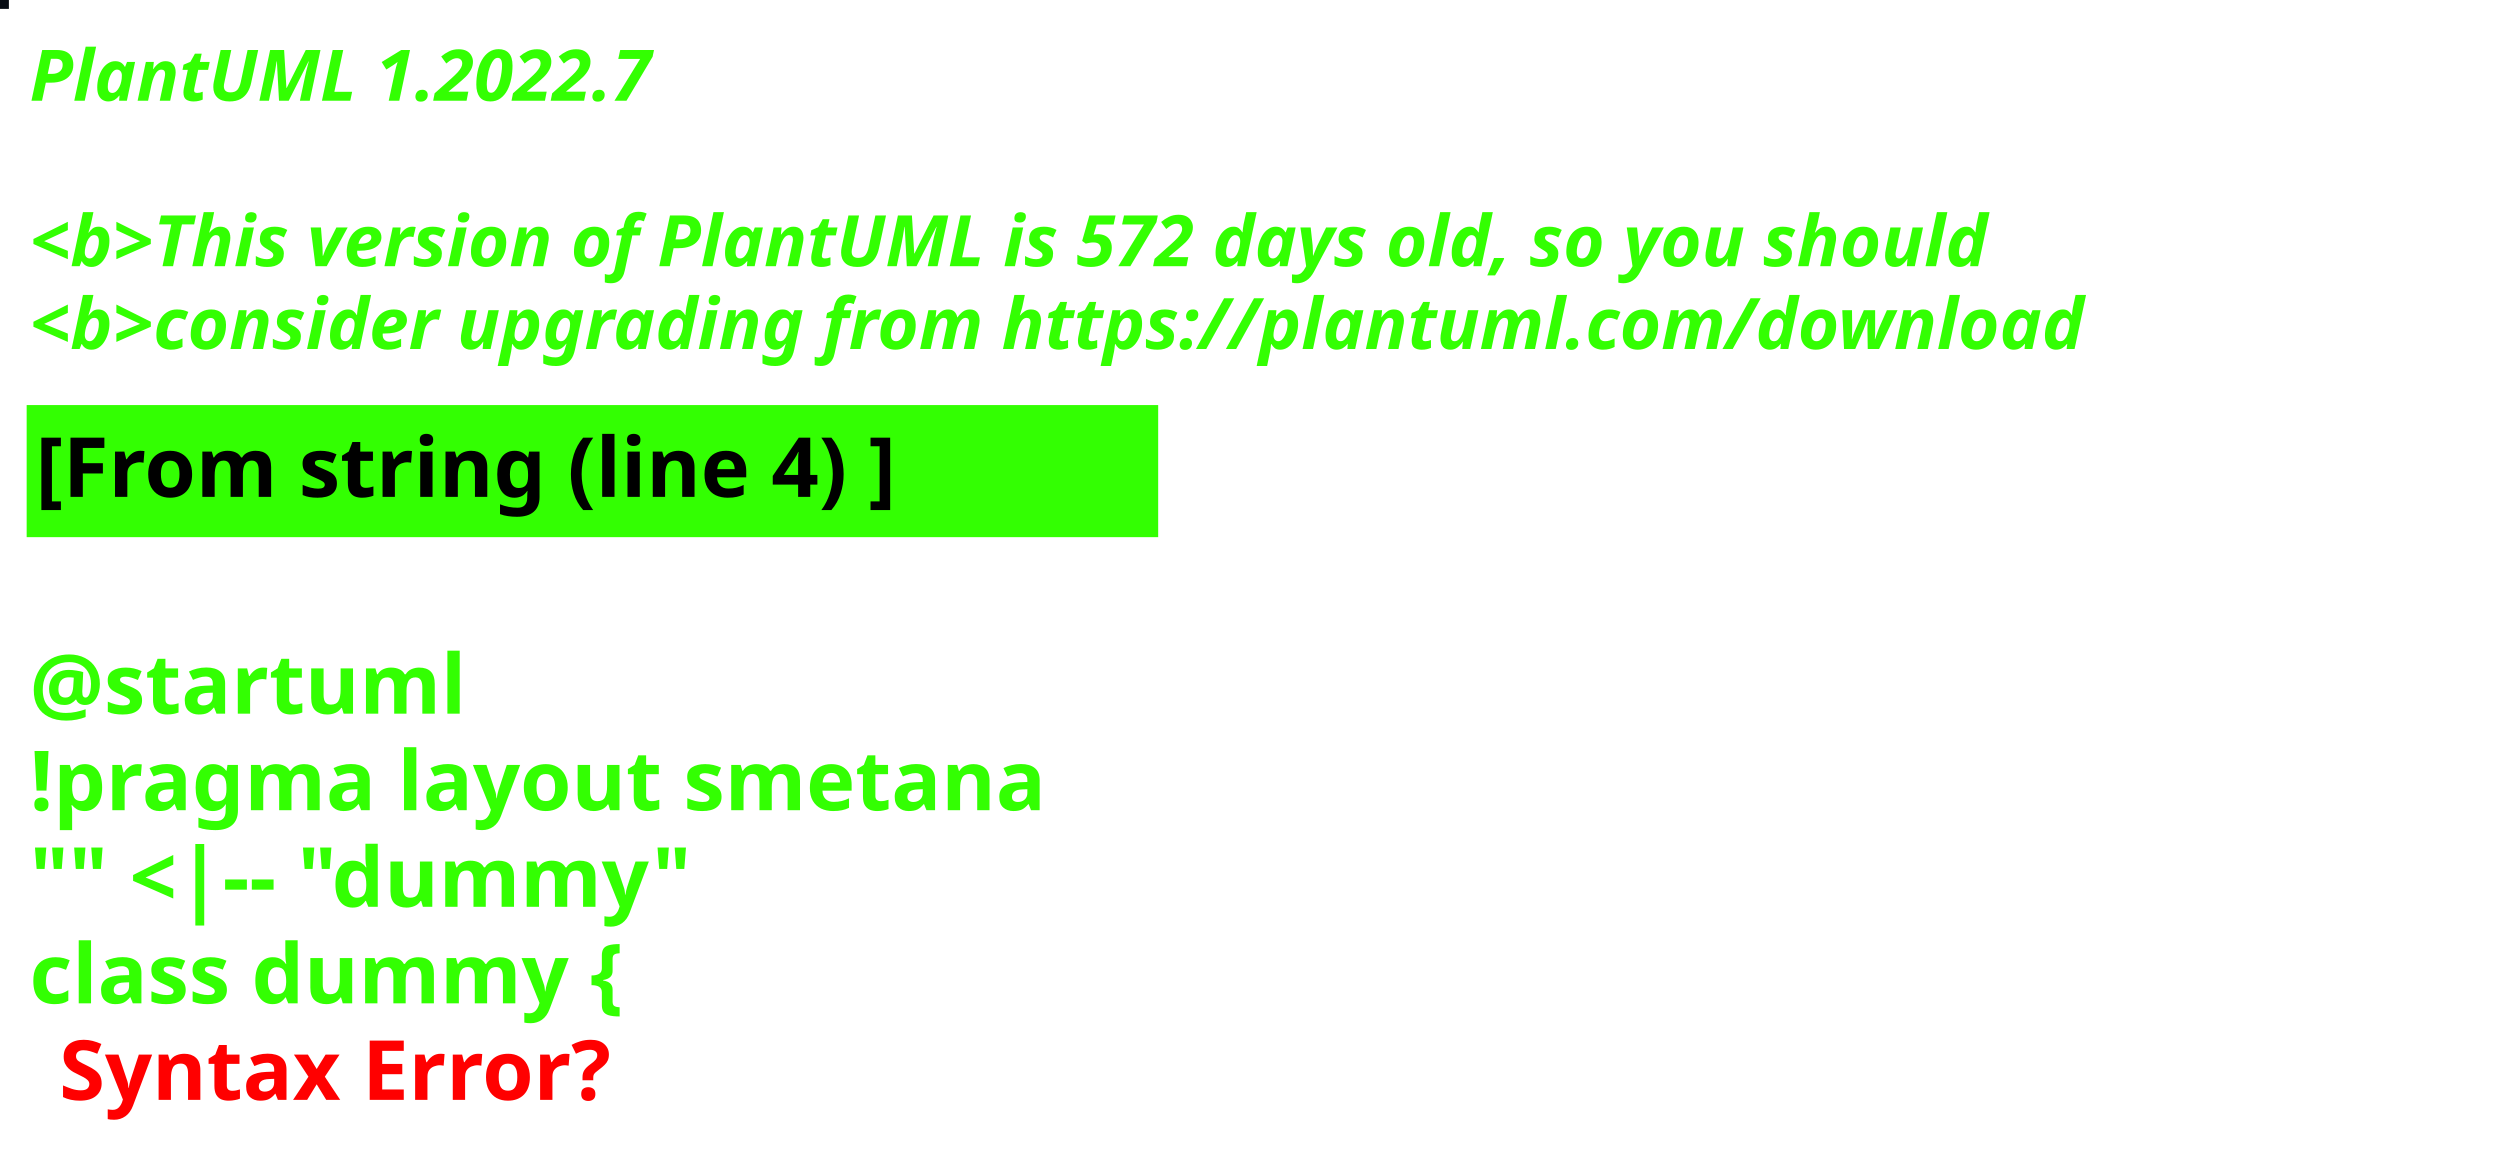
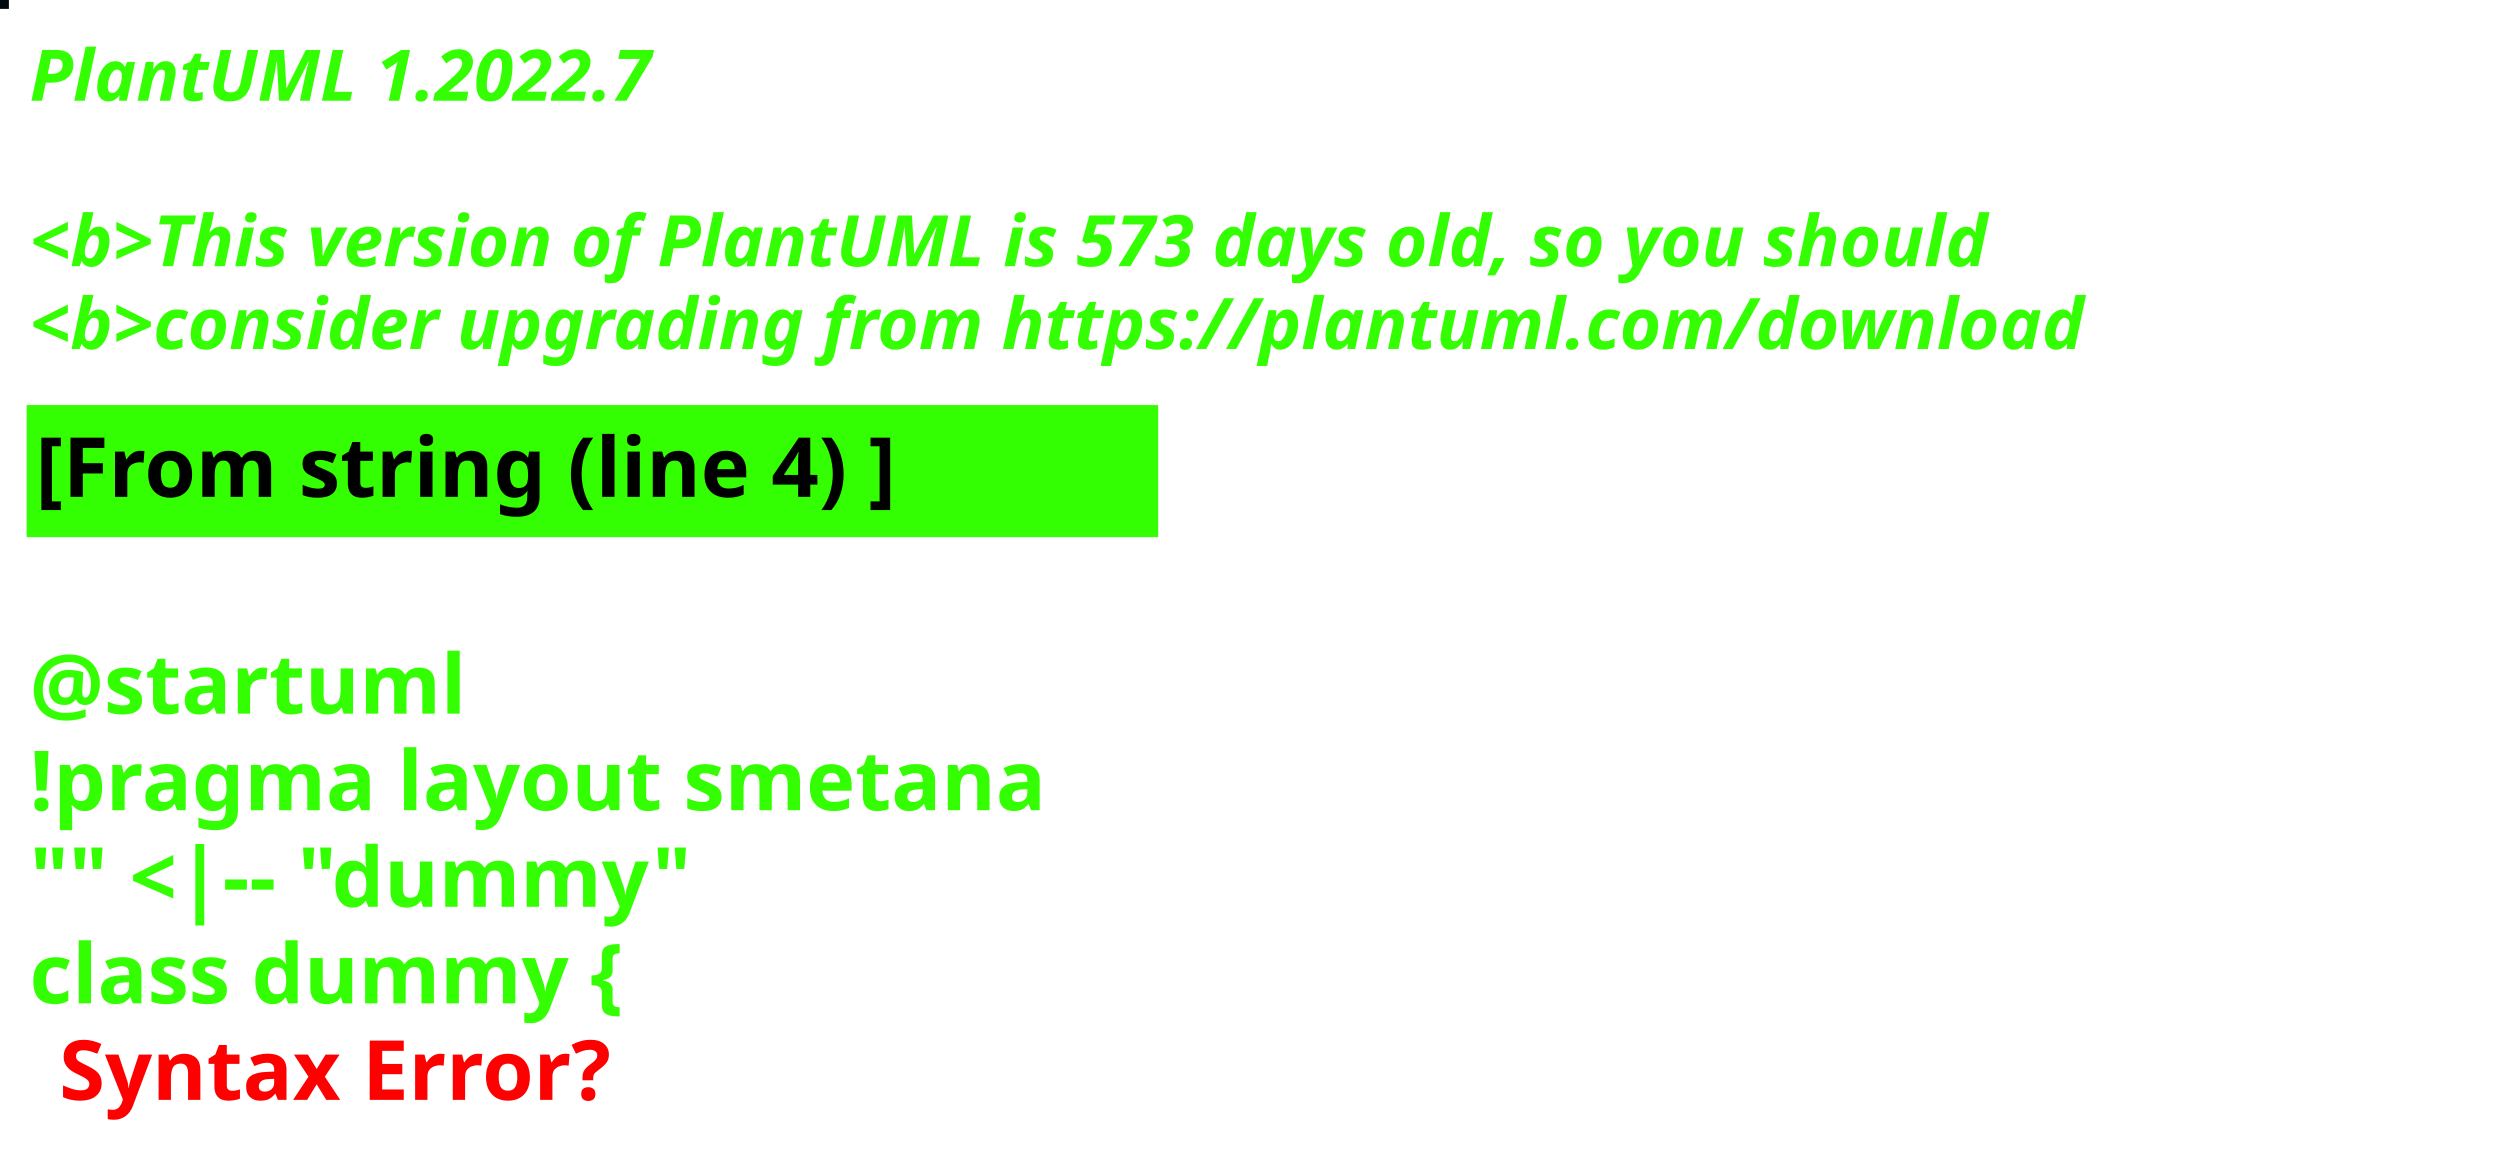
<svg xmlns="http://www.w3.org/2000/svg" contentStyleType="text/css" height="194px" preserveAspectRatio="none" style="width:422px;height:194px;background:#000000;" version="1.1" viewBox="0 0 422 194" width="422px" zoomAndPan="magnify">
  <defs />
  <g>
-     <rect fill="#080D15" height="1" style="stroke:#080D15;stroke-width:1.0;" width="1" x="0" y="0" />
+     <rect fill="#000C0E" height="1" style="stroke:#000C0E;stroke-width:1.0;" width="1" x="0" y="0" />
    <text fill="#33FF02" font-family="sans-serif" font-size="12" font-style="italic" font-weight="bold" lengthAdjust="spacing" textLength="127" x="5" y="17">PlantUML 1.2022.7</text>
    <text fill="#33FF02" font-family="sans-serif" font-size="12" font-style="italic" font-weight="bold" lengthAdjust="spacing" textLength="4" x="5" y="30.969"> </text>
-     <text fill="#33FF02" font-family="sans-serif" font-size="12" font-style="italic" font-weight="bold" lengthAdjust="spacing" textLength="399" x="5" y="44.938">&lt;b&gt;This version of PlantUML is 572 days old, so you should</text>
+     <text fill="#33FF02" font-family="sans-serif" font-size="12" font-style="italic" font-weight="bold" lengthAdjust="spacing" textLength="399" x="5" y="44.938">&lt;b&gt;This version of PlantUML is 573 days old, so you should</text>
    <text fill="#33FF02" font-family="sans-serif" font-size="12" font-style="italic" font-weight="bold" lengthAdjust="spacing" textLength="408" x="5" y="58.906">&lt;b&gt;consider upgrading from https://plantuml.com/download</text>
    <rect fill="#33FF02" height="21.297" style="stroke:#33FF02;stroke-width:1.0;" width="190" x="5" y="68.875" />
    <text fill="#000000" font-family="sans-serif" font-size="14" font-weight="bold" lengthAdjust="spacing" textLength="168" x="6" y="83.875">[From string (line 4) ]</text>
    <text fill="#33FF02" font-family="sans-serif" font-size="14" font-weight="bold" lengthAdjust="spacing" textLength="5" x="5" y="104.172"> </text>
    <text fill="#33FF02" font-family="sans-serif" font-size="14" font-weight="bold" lengthAdjust="spacing" textLength="79" x="5" y="120.469">@startuml</text>
    <text fill="#33FF02" font-family="sans-serif" font-size="14" font-weight="bold" lengthAdjust="spacing" textLength="190" x="5" y="136.766">!pragma layout smetana</text>
    <text fill="#33FF02" font-family="sans-serif" font-size="14" font-weight="bold" lengthAdjust="spacing" textLength="124" x="5" y="153.062">"" &lt;|-- "dummy"</text>
    <text fill="#33FF02" font-family="sans-serif" font-size="14" font-weight="bold" lengthAdjust="spacing" text-decoration="wavy underline" textLength="117" x="5" y="169.359">class dummy {</text>
    <text fill="#FF0000" font-family="sans-serif" font-size="14" font-weight="bold" lengthAdjust="spacing" textLength="106" x="10" y="185.656">Syntax Error?</text>
  </g>
</svg>
